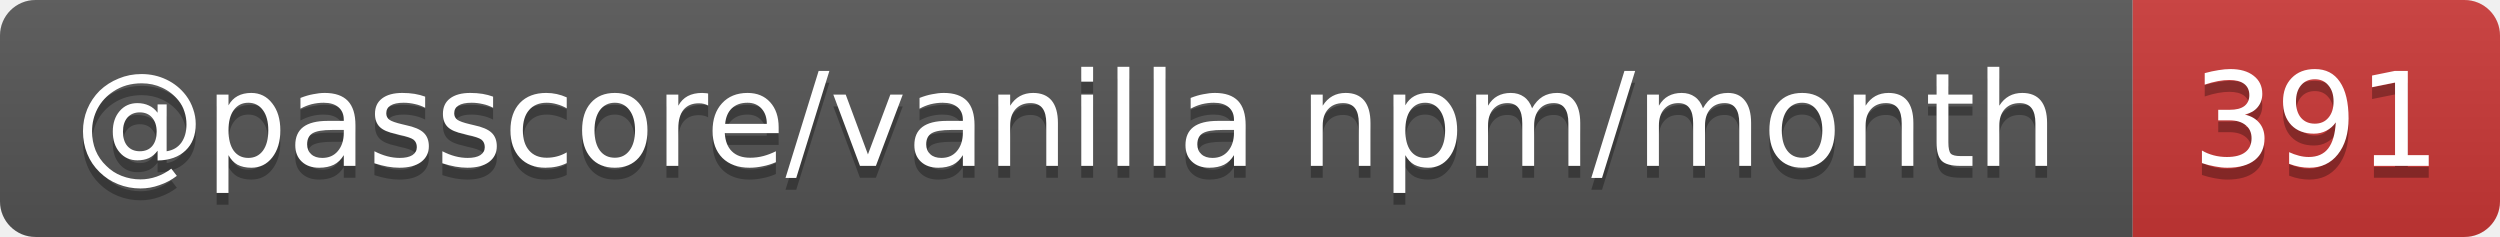
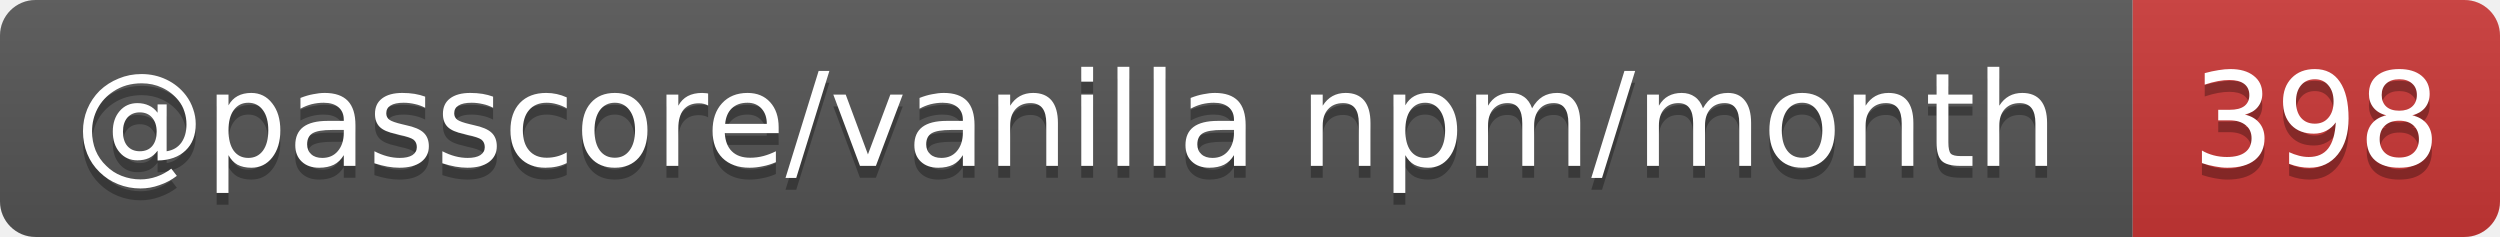
- <svg xmlns="http://www.w3.org/2000/svg" width="211" height="20" role="img" aria-label="@passcore/vanilla npm/month: 391">
+ <svg xmlns="http://www.w3.org/2000/svg" width="211" height="20" role="img" aria-label="@passcore/vanilla npm/month: 398">
  <linearGradient id="s" x2="0" y2="100%">
    <stop offset="0" stop-color="#bbb" stop-opacity=".1" />
    <stop offset="1" stop-opacity=".1" />
  </linearGradient>
  <clipPath id="r">
    <rect width="211" height="20" rx="3" fill="#fff" />
  </clipPath>
  <g clip-path="url(#r)">
    <rect width="180" height="20" fill="#555" />
    <rect x="180" width="31" height="20" fill="#cb3837" />
    <rect width="211" height="20" fill="url(#s)" />
  </g>
  <g fill="#fff" text-anchor="middle" font-family="Verdana,Geneva,DejaVu Sans,sans-serif" text-rendering="geometricPrecision" font-size="11">
    <text aria-hidden="true" x="90" y="15" fill="#010101" fill-opacity=".3" textLength="169.6">@passcore/vanilla npm/month</text>
-     <text aria-hidden="true" x="195.5" y="15" fill="#010101" fill-opacity=".3" textLength="21">391</text>
+     <text aria-hidden="true" x="195.5" y="15" fill="#010101" fill-opacity=".3" textLength="21">398</text>
    <text x="90" y="14" textLength="169.6">@passcore/vanilla npm/month</text>
-     <text x="195.5" y="14" textLength="21">391</text>
+     <text x="195.5" y="14" textLength="21">398</text>
  </g>
</svg>
